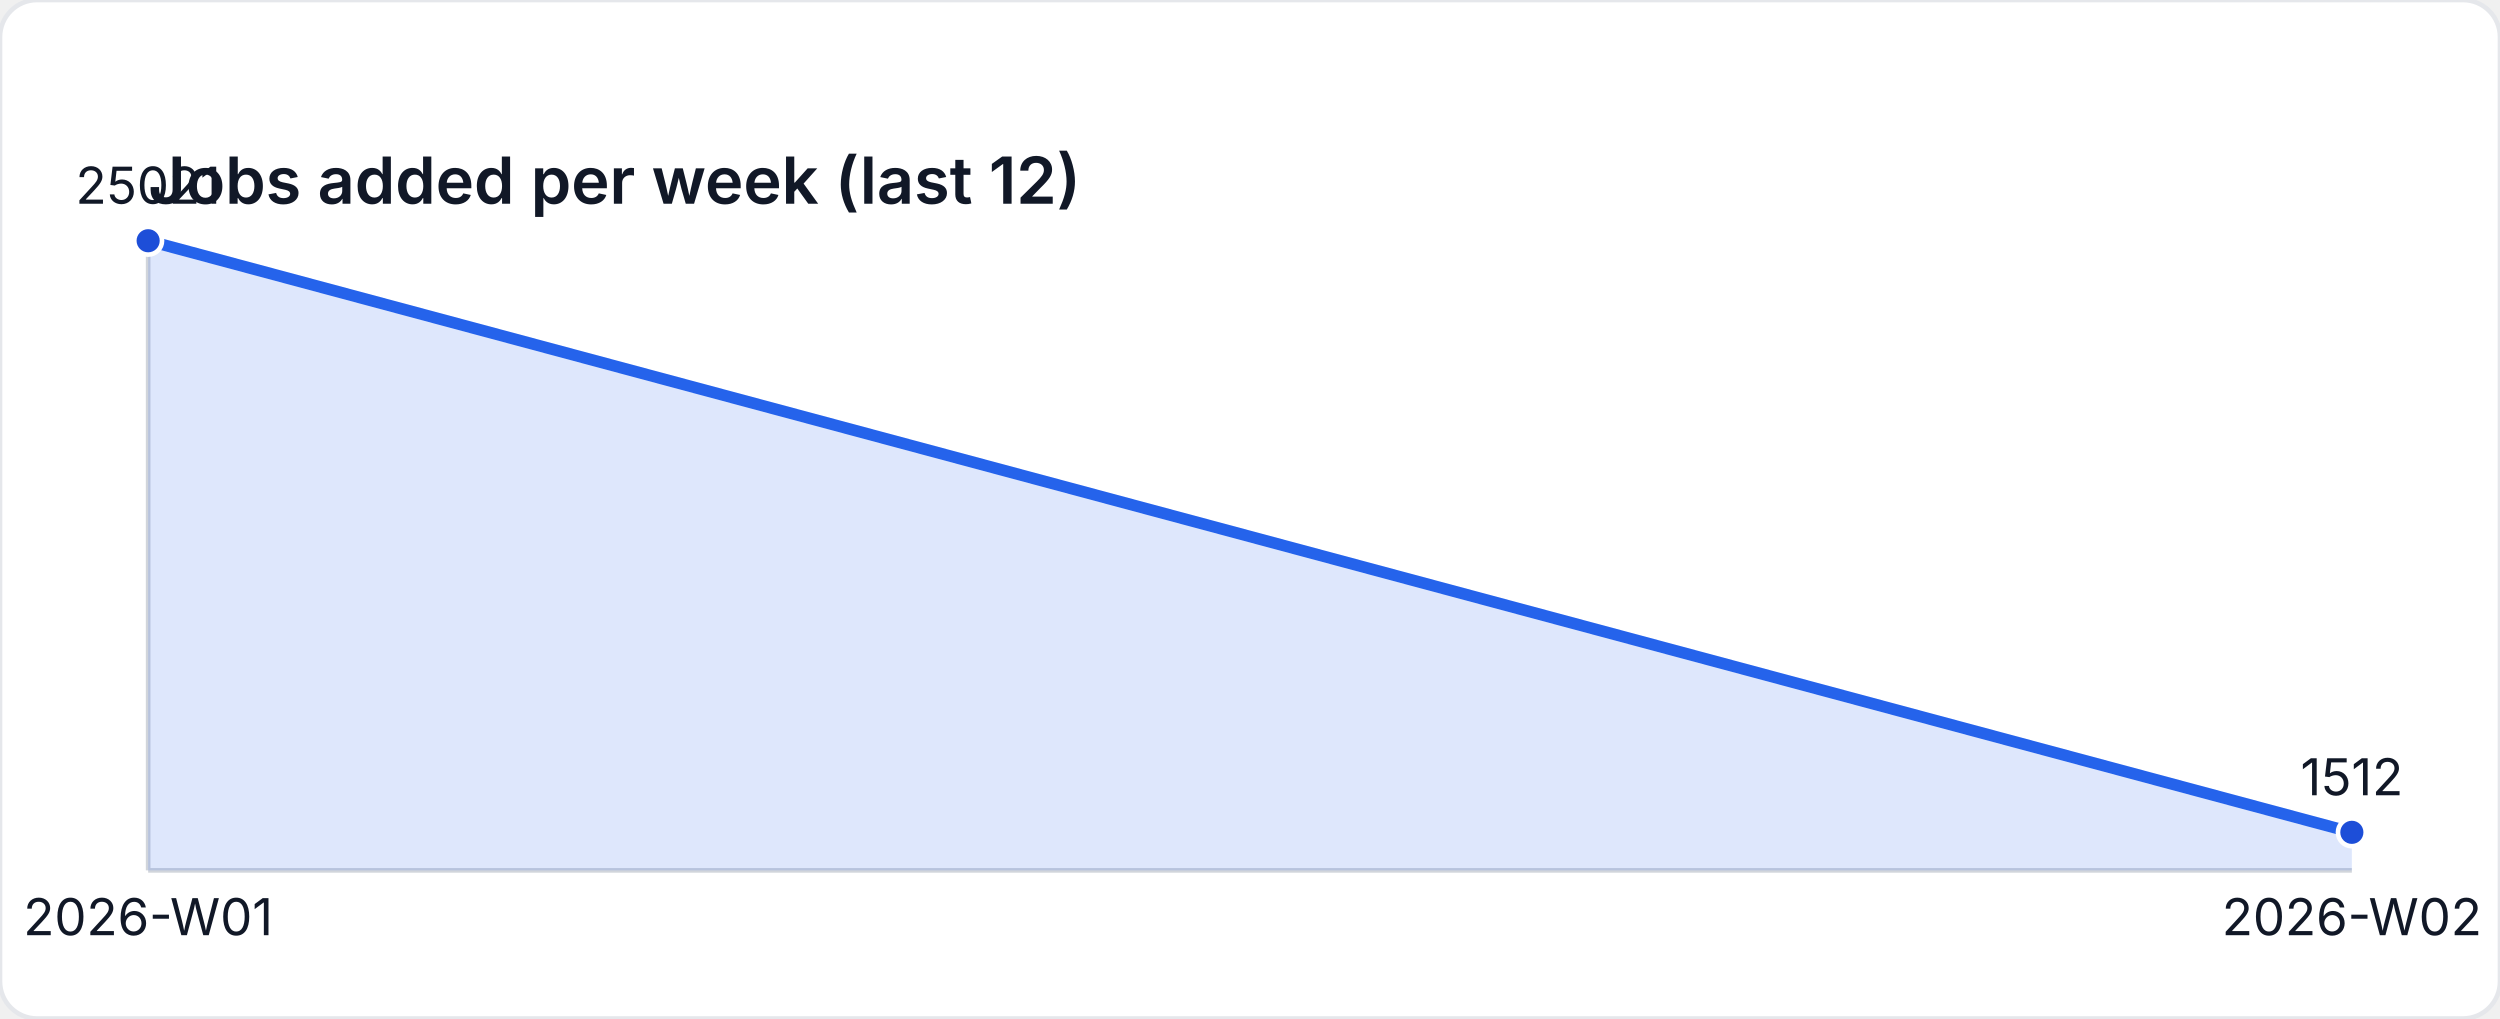
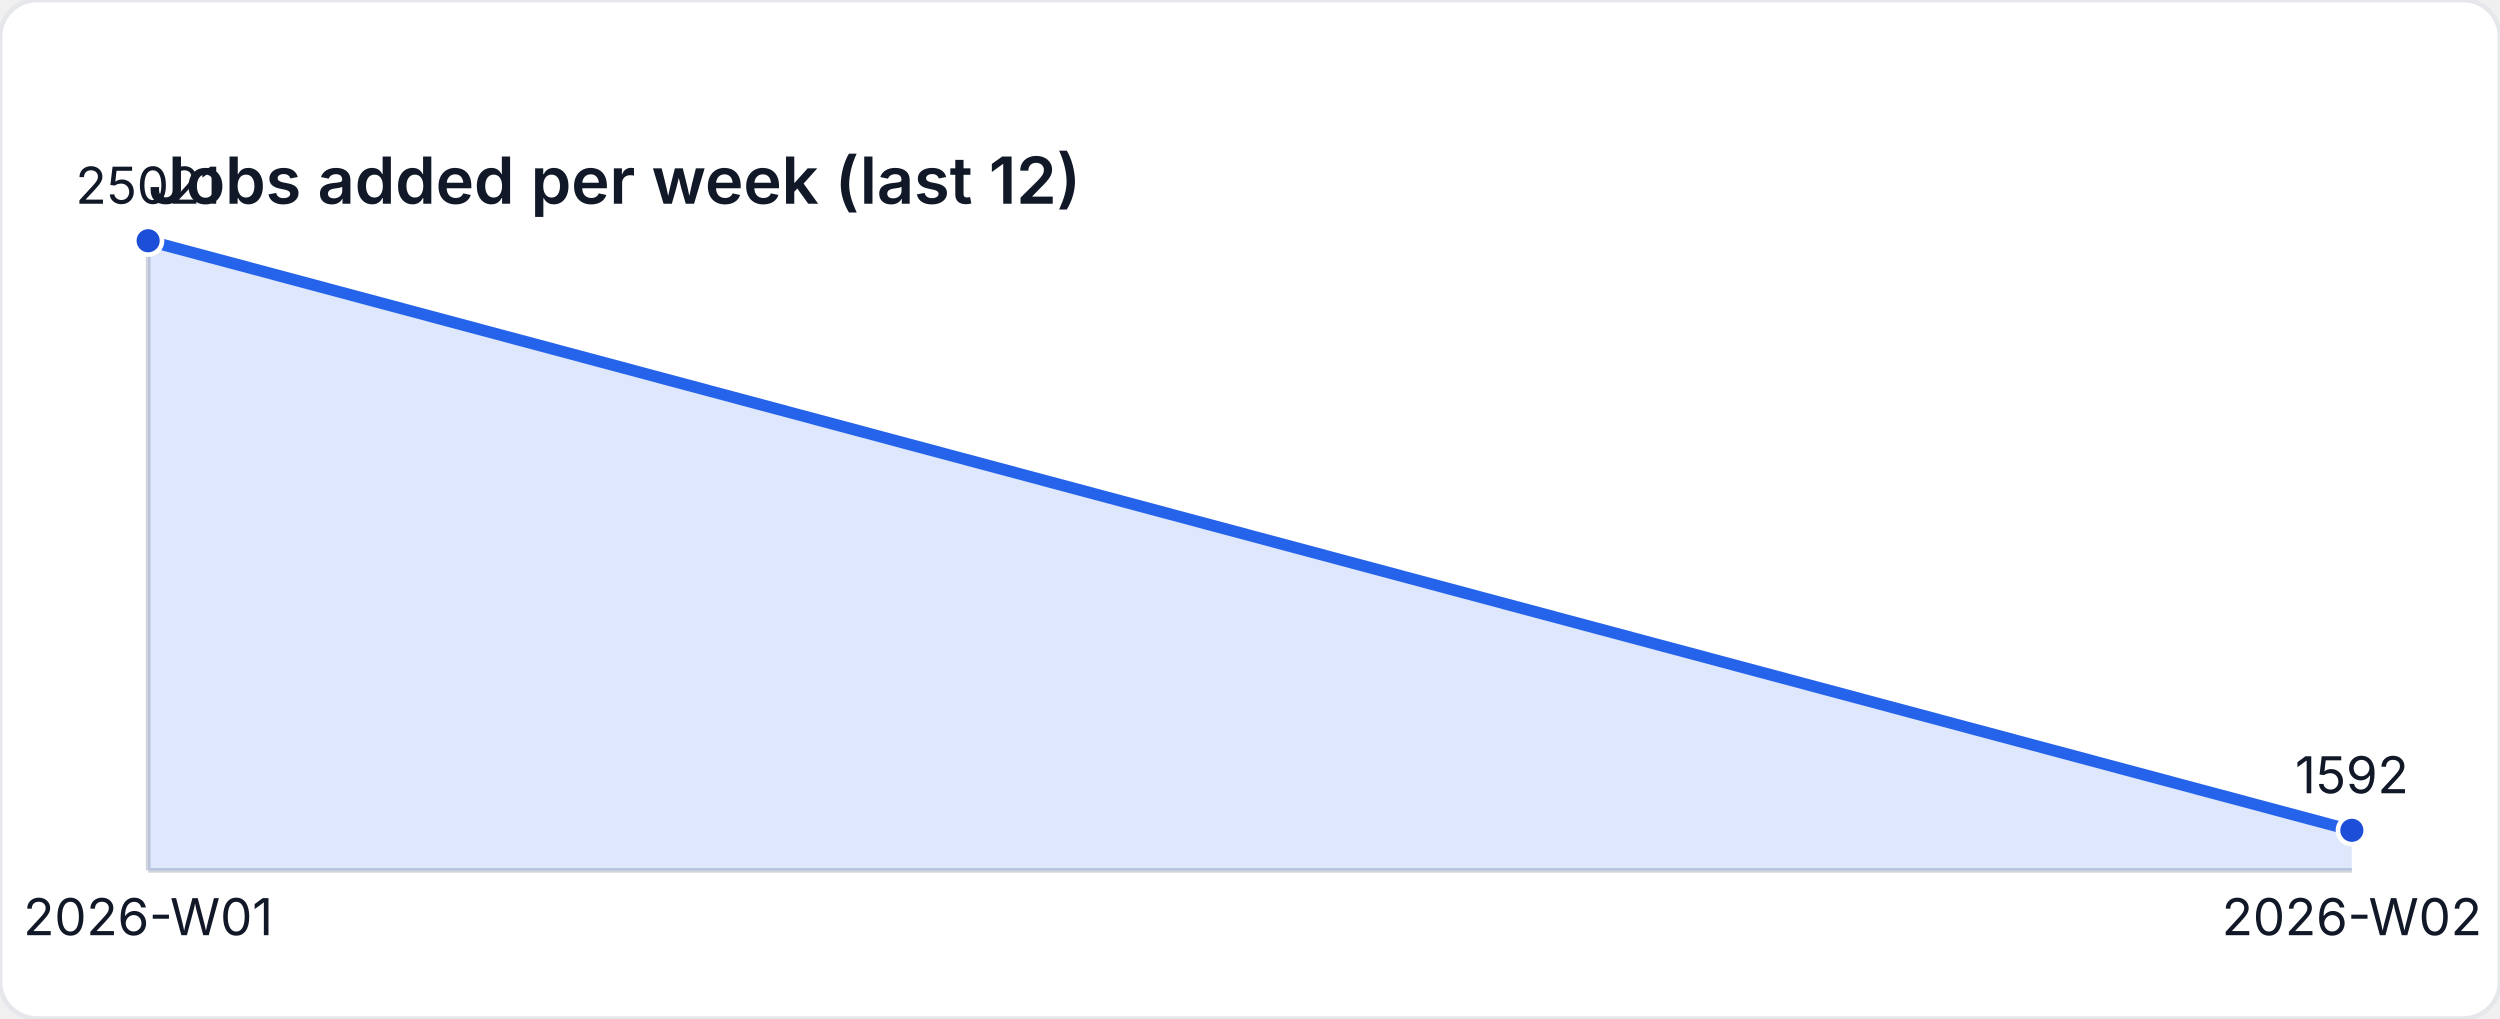
<svg xmlns="http://www.w3.org/2000/svg" width="540" height="220" viewBox="0 0 540 220" role="img" aria-label="Jobs added per week (last 12)">
  <style>
    text { font-family: "Inter", "Segoe UI", sans-serif; font-size: 11px; fill: #111827; }
    .title { font-size: 14px; font-weight: 600; }
  </style>
  <rect width="540" height="220" fill="#ffffff" rx="8" ry="8" stroke="#e5e7eb" />
  <text class="title" x="32" y="44">Jobs added per week (last 12)</text>
  <line x1="32" y1="188" x2="508" y2="188" stroke="#d1d5db" />
  <line x1="32" y1="52" x2="32" y2="188" stroke="#d1d5db" />
-   <path d="M 32 188 L 32 52 L 508 179.782 L 508 188 Z" fill="rgba(37,99,235,0.15)" />
-   <polyline fill="none" stroke="#2563eb" stroke-width="2.5" points="32,52 508,179.782" />
+   <path d="M 32 188 L 32 52 L 508 179.347 L 508 188 Z" fill="rgba(37,99,235,0.15)" />
+   <polyline fill="none" stroke="#2563eb" stroke-width="2.5" points="32,52 508,179.347" />
  <circle cx="32" cy="52" r="3" fill="#1d4ed8" stroke="#ffffff" stroke-width="1" />
  <text x="32" y="44" text-anchor="middle">25021</text>
-   <circle cx="508" cy="179.782" r="3" fill="#1d4ed8" stroke="#ffffff" stroke-width="1" />
-   <text x="508" y="171.782" text-anchor="middle">1512</text>
+   <circle cx="508" cy="179.347" r="3" fill="#1d4ed8" stroke="#ffffff" stroke-width="1" />
+   <text x="508" y="171.347" text-anchor="middle">1592</text>
  <text x="32" y="202" text-anchor="middle">2026-W01</text>
  <text x="508" y="202" text-anchor="middle">2026-W02</text>
</svg>
